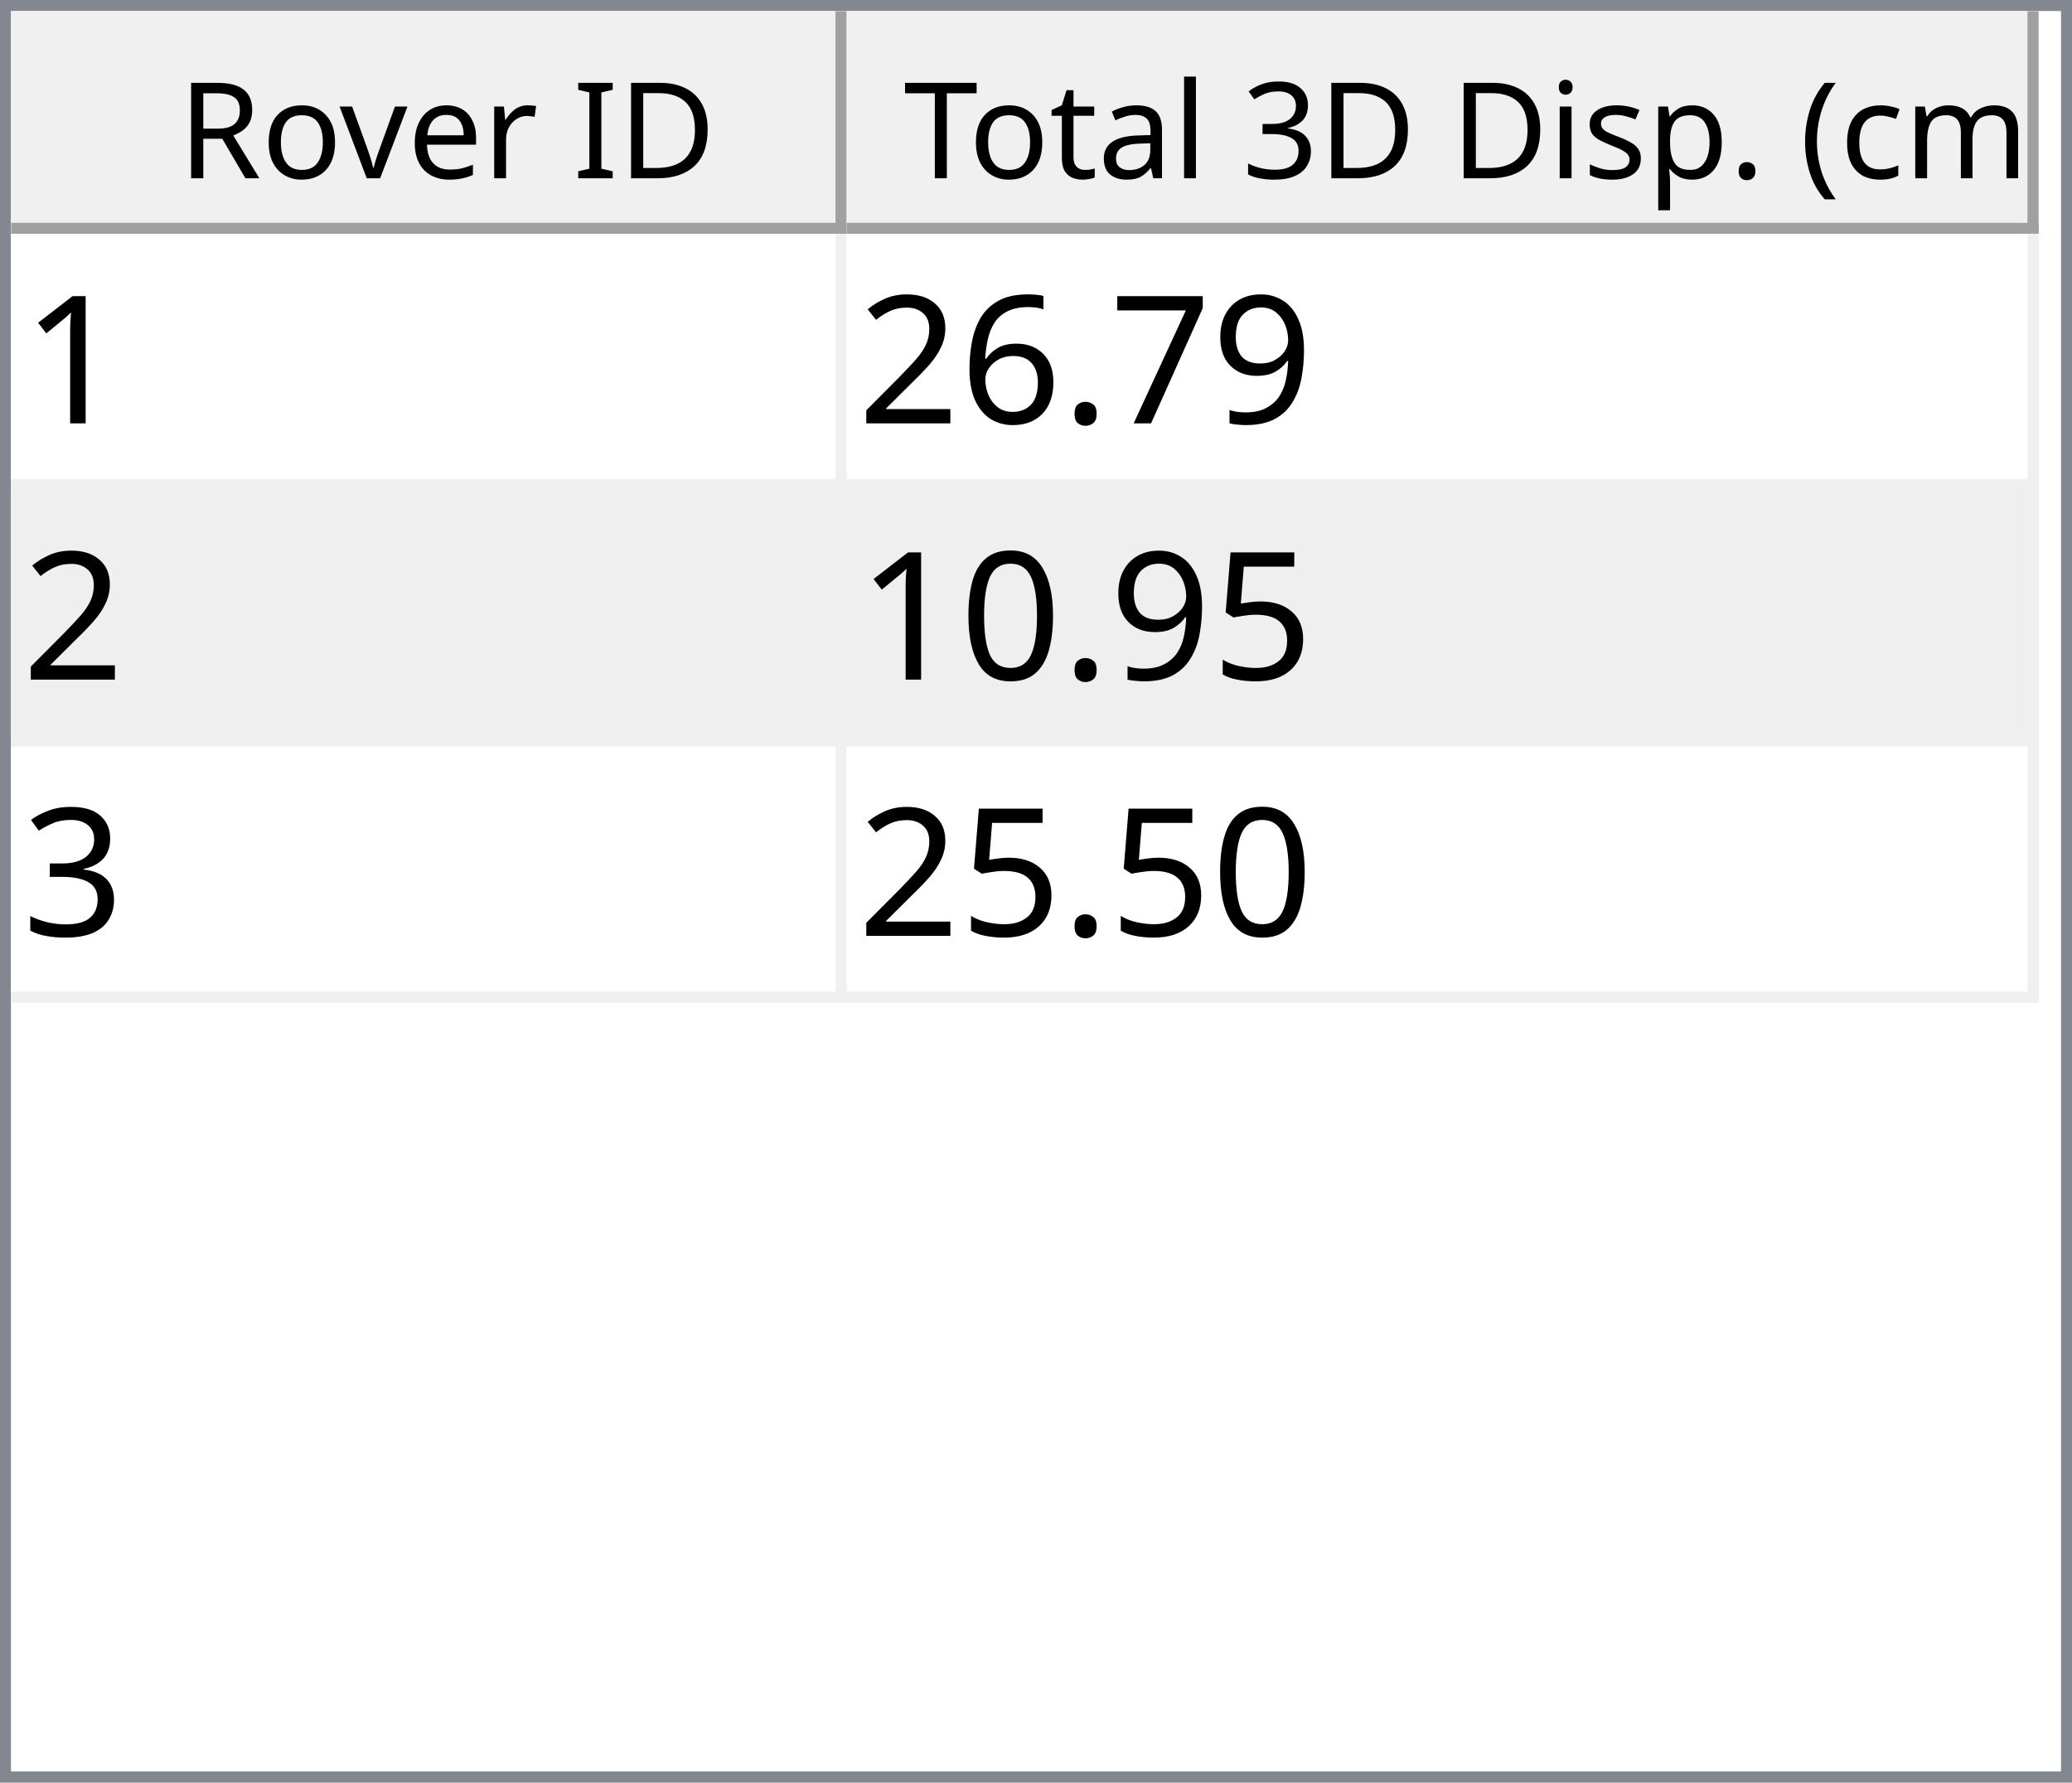
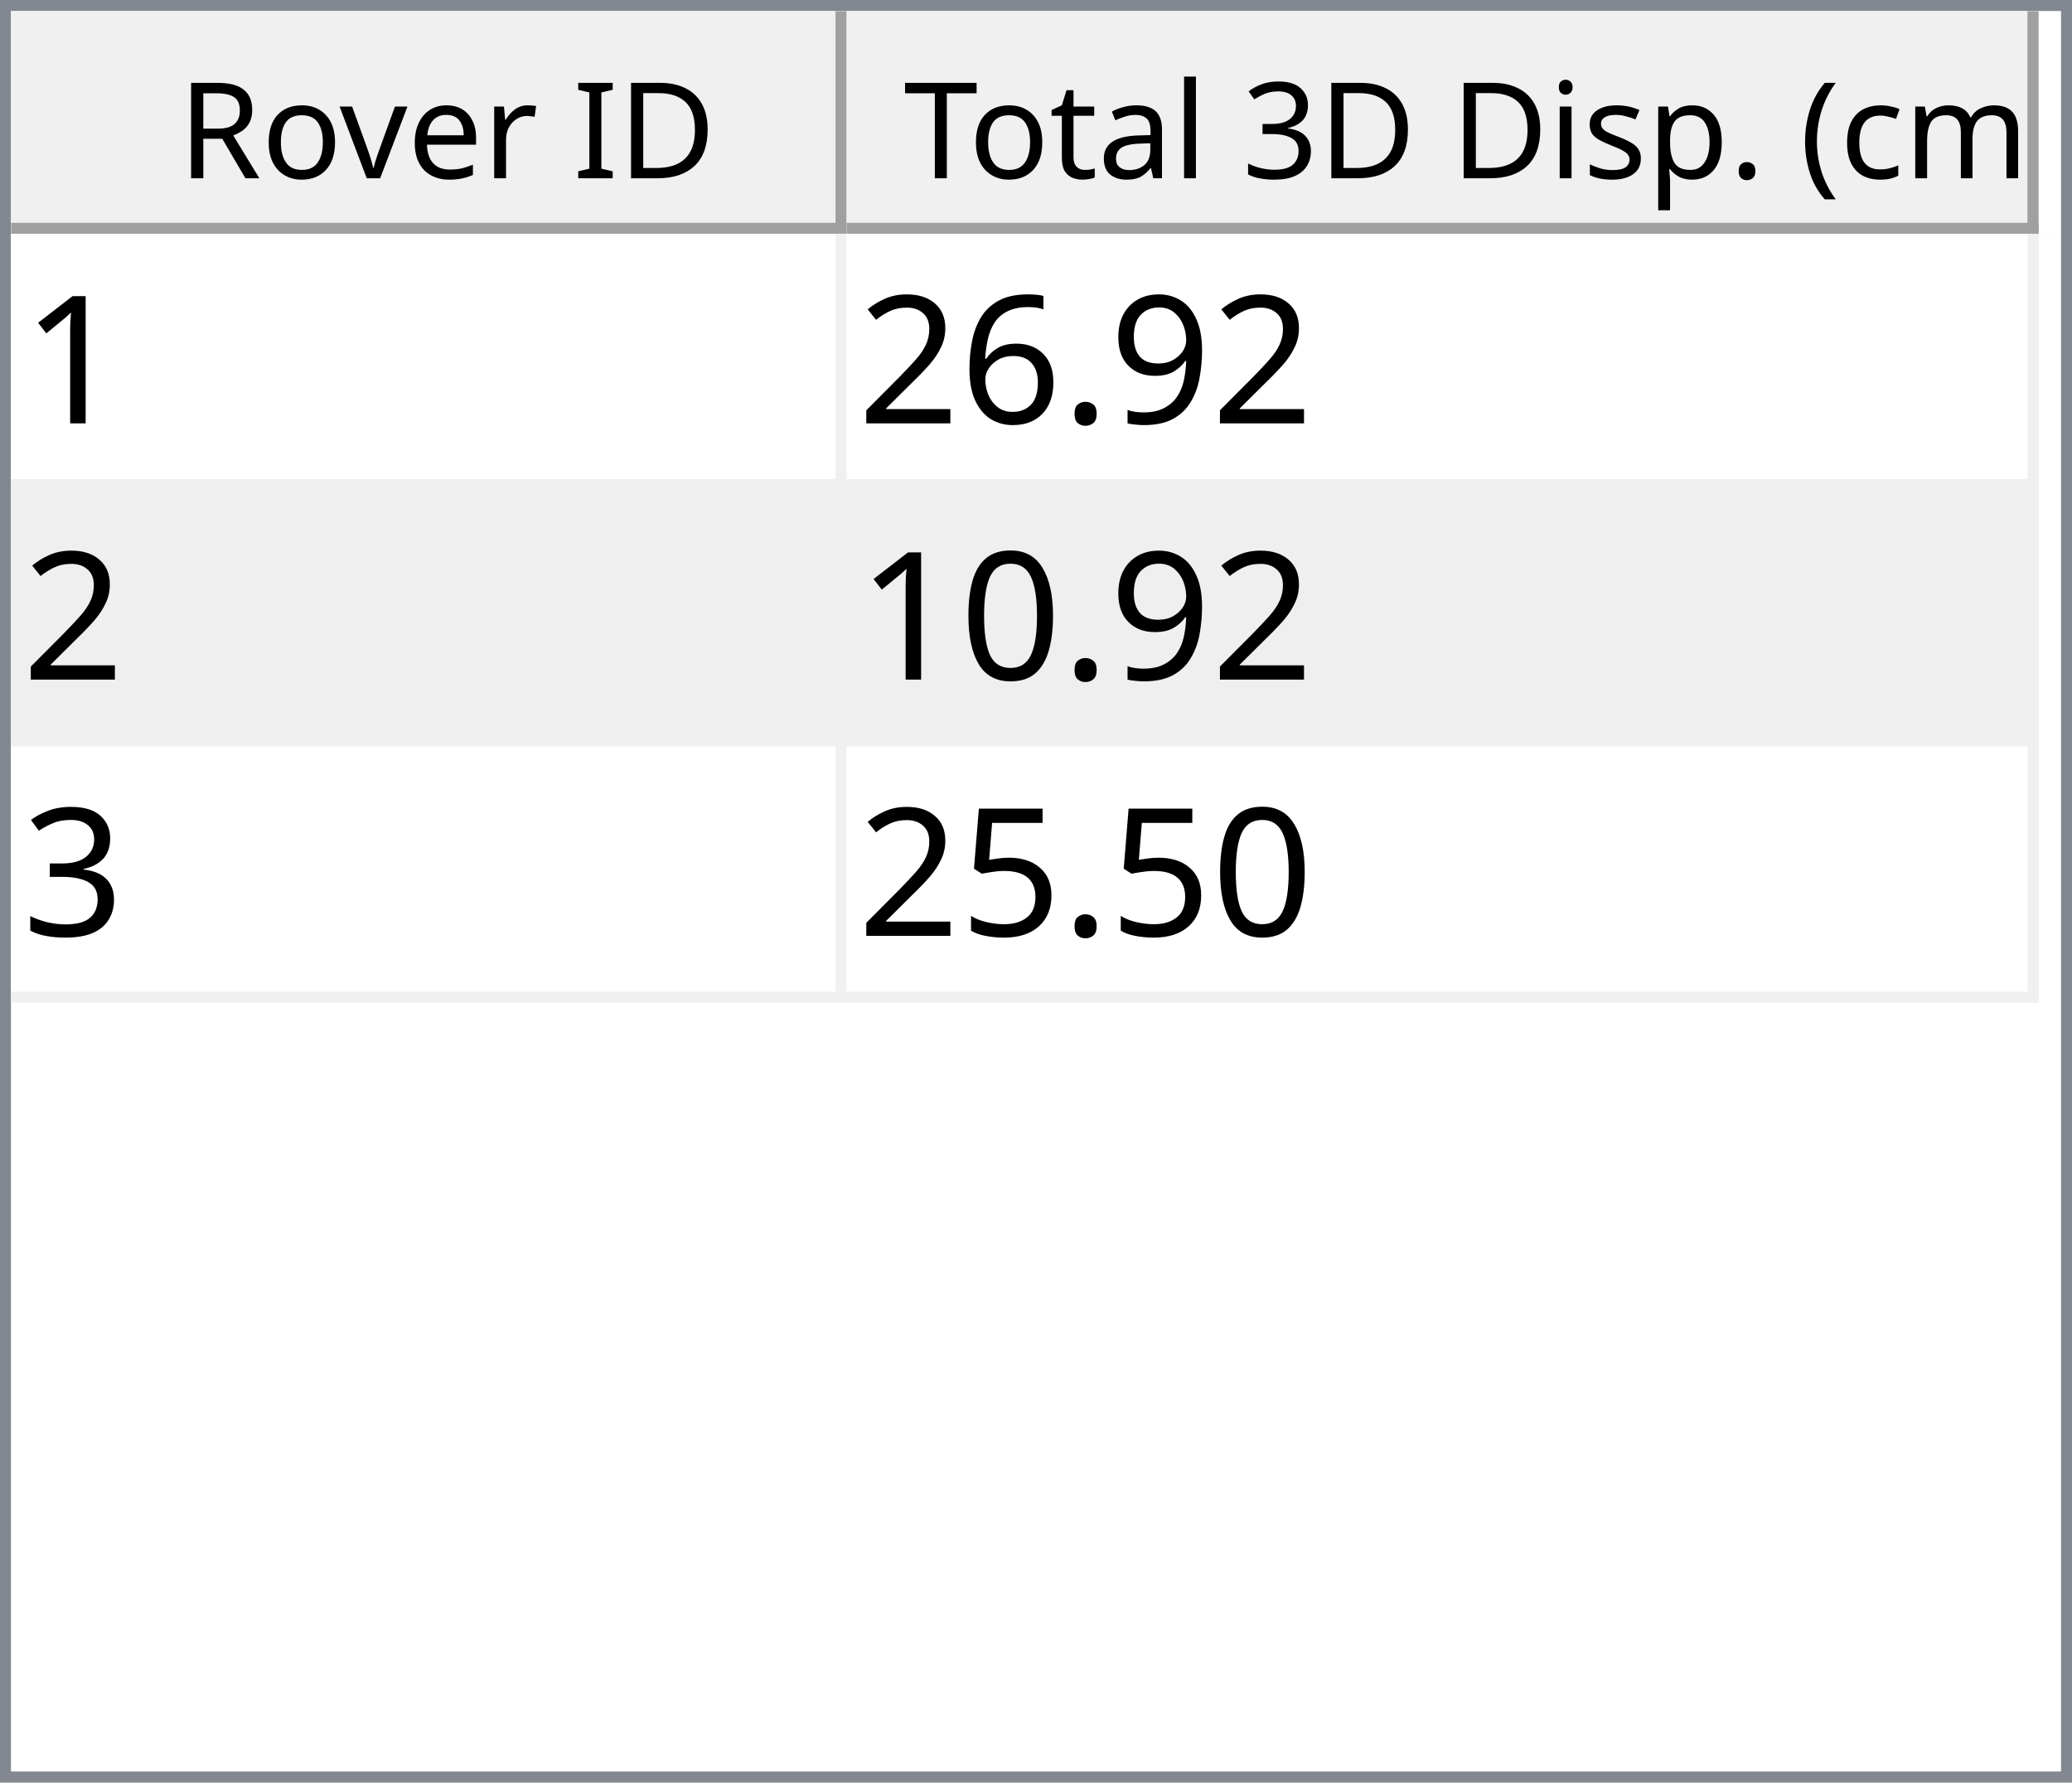
<svg xmlns="http://www.w3.org/2000/svg" style="fill-opacity:1; color-rendering:auto; color-interpolation:auto; text-rendering:auto; stroke:black; stroke-linecap:square; stroke-miterlimit:10; shape-rendering:auto; stroke-opacity:1; fill:black; stroke-dasharray:none; font-weight:normal; stroke-width:1; font-family:'Dialog'; font-style:normal; stroke-linejoin:miter; font-size:12px; stroke-dashoffset:0; image-rendering:auto;" width="186" height="160">
  <defs id="genericDefs" />
  <g>
    <defs id="defs1">
      <clipPath clipPathUnits="userSpaceOnUse" id="clipPath1">
        <path d="M0 0 L186 0 L186 160 L0 160 L0 0 Z" />
      </clipPath>
      <clipPath clipPathUnits="userSpaceOnUse" id="clipPath2">
        <path d="M0 0 L0 160 L186 160 L186 0 Z" />
      </clipPath>
      <clipPath clipPathUnits="userSpaceOnUse" id="clipPath3">
        <path d="M0 0 L0 20 L184 20 L184 0 Z" />
      </clipPath>
      <clipPath clipPathUnits="userSpaceOnUse" id="clipPath4">
        <path d="M0 0 L0 20 L75 20 L75 0 Z" />
      </clipPath>
      <clipPath clipPathUnits="userSpaceOnUse" id="clipPath5">
        <path d="M1 1 L1 19 L74 19 L74 1 Z" />
      </clipPath>
      <clipPath clipPathUnits="userSpaceOnUse" id="clipPath6">
        <path d="M0 0 L0 18 L73 18 L73 0 Z" />
      </clipPath>
      <clipPath clipPathUnits="userSpaceOnUse" id="clipPath7">
        <path d="M-0.5 -0.5 L-0.5 19.5 L74.5 19.5 L74.5 -0.5 Z" />
      </clipPath>
      <clipPath clipPathUnits="userSpaceOnUse" id="clipPath8">
        <path d="M0 0 L0 20 L107 20 L107 0 Z" />
      </clipPath>
      <clipPath clipPathUnits="userSpaceOnUse" id="clipPath9">
        <path d="M1 1 L1 19 L106 19 L106 1 Z" />
      </clipPath>
      <clipPath clipPathUnits="userSpaceOnUse" id="clipPath10">
        <path d="M0 0 L0 18 L105 18 L105 0 Z" />
      </clipPath>
      <clipPath clipPathUnits="userSpaceOnUse" id="clipPath11">
        <path d="M-0.5 -0.5 L-0.5 19.5 L106.5 19.5 L106.5 -0.5 Z" />
      </clipPath>
      <clipPath clipPathUnits="userSpaceOnUse" id="clipPath12">
        <path d="M0 0 L0 138 L184 138 L184 0 Z" />
      </clipPath>
      <clipPath clipPathUnits="userSpaceOnUse" id="clipPath13">
        <path d="M0 0 L0 69 L182 69 L182 0 Z" />
      </clipPath>
      <clipPath clipPathUnits="userSpaceOnUse" id="clipPath14">
        <path d="M-0.5 -0.5 L-0.5 68.5 L181.5 68.5 L181.5 -0.5 Z" />
      </clipPath>
      <clipPath clipPathUnits="userSpaceOnUse" id="clipPath15">
        <path d="M0 0 L0 22 L74 22 L74 0 Z" />
      </clipPath>
      <clipPath clipPathUnits="userSpaceOnUse" id="clipPath16">
        <path d="M0 0 L0 22 L106 22 L106 0 Z" />
      </clipPath>
      <font horiz-adv-x="64.551" id="font1">
        <font-face ascent="107.91" descent="25.098" units-per-em="100" style="font-style:normal; font-family:Segoe UI; font-weight:normal;" />
        <missing-glyph horiz-adv-x="64.551" d="M8.109 0 L8.109 68.266 L56.453 68.266 L56.453 0 L8.109 0 ZM15.328 7.234 L49.219 7.234 L49.219 61.031 L15.328 61.031 L15.328 7.234 Z" />
        <glyph unicode="D" horiz-adv-x="70.117" d="M9.188 0 L9.188 70.016 L28.516 70.016 Q65.531 70.016 65.531 35.891 Q65.531 19.672 55.25 9.836 Q44.969 0 27.734 0 L9.188 0 ZM17.391 62.594 L17.391 7.422 L27.828 7.422 Q41.609 7.422 49.273 14.797 Q56.938 22.172 56.938 35.688 Q56.938 62.594 28.328 62.594 L17.391 62.594 Z" />
        <glyph unicode="I" horiz-adv-x="26.611" d="M17.391 0 L9.188 0 L9.188 70.016 L17.391 70.016 L17.391 0 Z" />
        <glyph unicode=" " horiz-adv-x="27.393" d="" />
        <glyph unicode="r" horiz-adv-x="34.766" d="M34.188 41.891 Q32.078 43.5 28.125 43.5 Q23 43.5 19.555 38.672 Q16.109 33.844 16.109 25.484 L16.109 0 L8.109 0 L8.109 50 L16.109 50 L16.109 39.703 L16.312 39.703 Q18.016 44.969 21.531 47.922 Q25.047 50.875 29.391 50.875 Q32.516 50.875 34.188 50.203 L34.188 41.891 Z" />
        <glyph unicode="e" horiz-adv-x="52.295" d="M48.297 23 L12.984 23 Q13.188 14.656 17.484 10.109 Q21.781 5.562 29.297 5.562 Q37.75 5.562 44.828 11.141 L44.828 3.609 Q38.234 -1.172 27.391 -1.172 Q16.797 -1.172 10.742 5.641 Q4.688 12.453 4.688 24.812 Q4.688 36.469 11.305 43.82 Q17.922 51.172 27.734 51.172 Q37.547 51.172 42.922 44.828 Q48.297 38.484 48.297 27.203 L48.297 23 ZM40.094 29.781 Q40.047 36.719 36.75 40.578 Q33.453 44.438 27.594 44.438 Q21.922 44.438 17.969 40.383 Q14.016 36.328 13.094 29.781 L40.094 29.781 Z" />
        <glyph unicode="v" horiz-adv-x="47.9" d="M47.406 50 L27.484 0 L19.625 0 L0.688 50 L9.469 50 L22.172 13.672 Q23.578 9.672 23.922 6.688 L24.125 6.688 Q24.609 10.453 25.688 13.484 L38.969 50 L47.406 50 Z" />
        <glyph unicode="o" horiz-adv-x="58.594" d="M29 -1.172 Q17.922 -1.172 11.305 5.836 Q4.688 12.844 4.688 24.422 Q4.688 37.016 11.57 44.094 Q18.453 51.172 30.172 51.172 Q41.359 51.172 47.633 44.289 Q53.906 37.406 53.906 25.203 Q53.906 13.234 47.141 6.031 Q40.375 -1.172 29 -1.172 ZM29.594 44.438 Q21.875 44.438 17.383 39.188 Q12.891 33.938 12.891 24.703 Q12.891 15.828 17.43 10.695 Q21.969 5.562 29.594 5.562 Q37.359 5.562 41.531 10.594 Q45.703 15.625 45.703 24.906 Q45.703 34.281 41.531 39.359 Q37.359 44.438 29.594 44.438 Z" />
        <glyph unicode="R" horiz-adv-x="59.814" d="M59.375 0 L49.609 0 L37.891 19.625 Q36.281 22.359 34.766 24.289 Q33.25 26.219 31.664 27.438 Q30.078 28.656 28.25 29.219 Q26.422 29.781 24.125 29.781 L17.391 29.781 L17.391 0 L9.188 0 L9.188 70.016 L30.078 70.016 Q34.672 70.016 38.555 68.867 Q42.438 67.719 45.289 65.375 Q48.141 63.031 49.758 59.547 Q51.375 56.062 51.375 51.375 Q51.375 47.703 50.273 44.656 Q49.172 41.609 47.148 39.211 Q45.125 36.812 42.266 35.133 Q39.406 33.453 35.844 32.516 L35.844 32.328 Q37.594 31.547 38.891 30.547 Q40.188 29.547 41.359 28.18 Q42.531 26.812 43.68 25.078 Q44.828 23.344 46.234 21.047 L59.375 0 ZM17.391 62.594 L17.391 37.203 L28.516 37.203 Q31.594 37.203 34.203 38.133 Q36.812 39.062 38.719 40.797 Q40.625 42.531 41.703 45.047 Q42.781 47.562 42.781 50.688 Q42.781 56.297 39.141 59.445 Q35.5 62.594 28.609 62.594 L17.391 62.594 Z" />
        <glyph unicode=")" horiz-adv-x="30.176" d="M8.297 -15.922 L1.172 -15.922 Q16.406 2.344 16.406 26.812 Q16.406 51.469 1.078 70.016 L8.297 70.016 Q23.531 52.156 23.531 26.703 Q23.531 1.375 8.297 -15.922 Z" />
        <glyph unicode="m" horiz-adv-x="86.133" d="M79.109 0 L71.094 0 L71.094 28.719 Q71.094 37.016 68.531 40.727 Q65.969 44.438 59.906 44.438 Q54.781 44.438 51.195 39.75 Q47.609 35.062 47.609 28.516 L47.609 0 L39.594 0 L39.594 29.688 Q39.594 44.438 28.219 44.438 Q22.953 44.438 19.531 40.016 Q16.109 35.594 16.109 28.516 L16.109 0 L8.109 0 L8.109 50 L16.109 50 L16.109 42.094 L16.312 42.094 Q21.625 51.172 31.844 51.172 Q36.969 51.172 40.773 48.312 Q44.578 45.453 46 40.828 Q51.562 51.172 62.594 51.172 Q79.109 51.172 79.109 30.812 L79.109 0 Z" />
        <glyph unicode="c" horiz-adv-x="46.191" d="M42.188 2.297 Q36.422 -1.172 28.516 -1.172 Q17.828 -1.172 11.258 5.789 Q4.688 12.75 4.688 23.828 Q4.688 36.188 11.766 43.68 Q18.844 51.172 30.672 51.172 Q37.25 51.172 42.281 48.734 L42.281 40.531 Q36.719 44.438 30.375 44.438 Q22.703 44.438 17.797 38.945 Q12.891 33.453 12.891 24.516 Q12.891 15.719 17.508 10.641 Q22.125 5.562 29.891 5.562 Q36.422 5.562 42.188 9.906 L42.188 2.297 Z" />
        <glyph unicode="(" horiz-adv-x="30.176" d="M29.109 -15.922 L21.969 -15.922 Q6.844 1.375 6.844 26.703 Q6.844 52.156 21.969 70.016 L29.203 70.016 Q13.875 51.469 13.875 26.812 Q13.875 2.344 29.109 -15.922 Z" />
        <glyph unicode="." horiz-adv-x="21.68" d="M10.891 -1.078 Q8.641 -1.078 7.055 0.539 Q5.469 2.156 5.469 4.391 Q5.469 6.641 7.055 8.273 Q8.641 9.906 10.891 9.906 Q13.188 9.906 14.797 8.273 Q16.406 6.641 16.406 4.391 Q16.406 2.156 14.797 0.539 Q13.188 -1.078 10.891 -1.078 Z" />
        <glyph unicode="p" horiz-adv-x="58.789" d="M16.312 7.234 L16.109 7.234 L16.109 -23 L8.109 -23 L8.109 50 L16.109 50 L16.109 41.219 L16.312 41.219 Q22.219 51.172 33.594 51.172 Q43.266 51.172 48.688 44.461 Q54.109 37.75 54.109 26.469 Q54.109 13.922 48 6.375 Q41.891 -1.172 31.297 -1.172 Q21.578 -1.172 16.312 7.234 ZM16.109 27.391 L16.109 20.406 Q16.109 14.203 20.141 9.883 Q24.172 5.562 30.375 5.562 Q37.641 5.562 41.773 11.133 Q45.906 16.703 45.906 26.609 Q45.906 34.969 42.047 39.703 Q38.188 44.438 31.594 44.438 Q24.609 44.438 20.359 39.578 Q16.109 34.719 16.109 27.391 Z" />
        <glyph unicode="s" horiz-adv-x="42.432" d="M5.078 1.812 L5.078 10.406 Q11.625 5.562 19.484 5.562 Q30.031 5.562 30.031 12.594 Q30.031 14.594 29.125 15.992 Q28.219 17.391 26.68 18.461 Q25.141 19.531 23.07 20.383 Q21 21.234 18.609 22.172 Q15.281 23.484 12.766 24.828 Q10.25 26.172 8.57 27.859 Q6.891 29.547 6.031 31.695 Q5.172 33.844 5.172 36.719 Q5.172 40.234 6.789 42.945 Q8.406 45.656 11.086 47.484 Q13.766 49.312 17.211 50.242 Q20.656 51.172 24.312 51.172 Q30.812 51.172 35.938 48.922 L35.938 40.828 Q30.422 44.438 23.25 44.438 Q21 44.438 19.195 43.922 Q17.391 43.406 16.094 42.477 Q14.797 41.547 14.086 40.258 Q13.375 38.969 13.375 37.406 Q13.375 35.453 14.086 34.133 Q14.797 32.812 16.164 31.789 Q17.531 30.766 19.484 29.938 Q21.438 29.109 23.922 28.125 Q27.25 26.859 29.883 25.516 Q32.516 24.172 34.375 22.484 Q36.234 20.797 37.234 18.602 Q38.234 16.406 38.234 13.375 Q38.234 9.672 36.602 6.938 Q34.969 4.203 32.234 2.398 Q29.5 0.594 25.93 -0.289 Q22.359 -1.172 18.453 -1.172 Q10.75 -1.172 5.078 1.812 Z" />
        <glyph unicode="i" horiz-adv-x="24.219" d="M12.203 62.703 Q10.062 62.703 8.547 64.164 Q7.031 65.625 7.031 67.875 Q7.031 70.125 8.547 71.609 Q10.062 73.094 12.203 73.094 Q14.406 73.094 15.945 71.609 Q17.484 70.125 17.484 67.875 Q17.484 65.719 15.945 64.211 Q14.406 62.703 12.203 62.703 ZM16.109 0 L8.109 0 L8.109 50 L16.109 50 L16.109 0 Z" />
        <glyph unicode="3" horiz-adv-x="53.906" d="M46.531 19.828 Q46.531 15.094 44.75 11.211 Q42.969 7.328 39.719 4.57 Q36.469 1.812 31.93 0.297 Q27.391 -1.219 21.922 -1.219 Q11.922 -1.219 6 2.594 L6 11.188 Q13.094 5.609 22.219 5.609 Q25.875 5.609 28.828 6.539 Q31.781 7.469 33.906 9.227 Q36.031 10.984 37.18 13.477 Q38.328 15.969 38.328 19.094 Q38.328 32.812 18.797 32.812 L12.984 32.812 L12.984 39.594 L18.5 39.594 Q35.797 39.594 35.797 52.484 Q35.797 64.406 22.609 64.406 Q15.188 64.406 8.688 59.422 L8.688 67.188 Q15.375 71.188 24.609 71.188 Q29 71.188 32.57 69.969 Q36.141 68.75 38.68 66.555 Q41.219 64.359 42.609 61.281 Q44 58.203 44 54.5 Q44 40.672 30.031 36.719 L30.031 36.531 Q33.594 36.141 36.625 34.797 Q39.656 33.453 41.852 31.305 Q44.047 29.156 45.289 26.25 Q46.531 23.344 46.531 19.828 Z" />
        <glyph unicode="l" horiz-adv-x="24.219" d="M16.109 0 L8.109 0 L8.109 74.031 L16.109 74.031 L16.109 0 Z" />
        <glyph unicode="a" horiz-adv-x="50.879" d="M43.891 0 L35.891 0 L35.891 7.812 L35.688 7.812 Q30.469 -1.172 20.312 -1.172 Q12.844 -1.172 8.617 2.781 Q4.391 6.734 4.391 13.281 Q4.391 27.297 20.906 29.594 L35.891 31.688 Q35.891 44.438 25.594 44.438 Q16.547 44.438 9.281 38.281 L9.281 46.484 Q16.656 51.172 26.266 51.172 Q43.891 51.172 43.891 32.516 L43.891 0 ZM35.891 25.297 L23.828 23.641 Q18.266 22.859 15.43 20.875 Q12.594 18.891 12.594 13.875 Q12.594 10.203 15.211 7.883 Q17.828 5.562 22.172 5.562 Q28.125 5.562 32.008 9.742 Q35.891 13.922 35.891 20.312 L35.891 25.297 Z" />
        <glyph unicode="t" horiz-adv-x="33.887" d="M31.297 0.484 Q28.469 -1.078 23.828 -1.078 Q10.688 -1.078 10.688 13.578 L10.688 43.172 L2.094 43.172 L2.094 50 L10.688 50 L10.688 62.203 L18.703 64.797 L18.703 50 L31.297 50 L31.297 43.172 L18.703 43.172 L18.703 14.984 Q18.703 9.969 20.414 7.82 Q22.125 5.672 26.078 5.672 Q29.109 5.672 31.297 7.328 L31.297 0.484 Z" />
        <glyph unicode="T" horiz-adv-x="52.393" d="M50.594 62.594 L30.375 62.594 L30.375 0 L22.172 0 L22.172 62.594 L2 62.594 L2 70.016 L50.594 70.016 L50.594 62.594 Z" />
      </font>
      <font horiz-adv-x="75.0" id="font2">
        <font-face ascent="100.537" descent="21.973" units-per-em="100" style="font-style:normal; font-family:sans-serif; font-weight:normal;" />
        <missing-glyph horiz-adv-x="75.0" d="M12.5 0 L12.5 62.5 L62.5 62.5 L62.5 0 L12.5 0 ZM14.062 1.562 L60.938 1.562 L60.938 60.938 L14.062 60.938 L14.062 1.562 Z" />
        <glyph unicode="1" horiz-adv-x="55.615" d="M37.25 0 L28.469 0 L28.469 56 Q25.297 52.984 20.141 49.953 Q14.984 46.922 10.891 45.406 L10.891 53.906 Q18.266 57.375 23.781 62.305 Q29.297 67.234 31.594 71.875 L37.25 71.875 L37.25 0 Z" />
        <glyph unicode="9" horiz-adv-x="55.615" d="M5.469 16.547 L13.922 17.328 Q14.984 11.375 18.016 8.688 Q21.047 6 25.781 6 Q29.828 6 32.883 7.859 Q35.938 9.719 37.891 12.82 Q39.844 15.922 41.164 21.195 Q42.484 26.469 42.484 31.938 Q42.484 32.516 42.438 33.688 Q39.797 29.5 35.234 26.883 Q30.672 24.266 25.344 24.266 Q16.453 24.266 10.305 30.711 Q4.156 37.156 4.156 47.703 Q4.156 58.594 10.578 65.234 Q17 71.875 26.656 71.875 Q33.641 71.875 39.43 68.117 Q45.219 64.359 48.219 57.398 Q51.219 50.438 51.219 37.25 Q51.219 23.531 48.242 15.406 Q45.266 7.281 39.383 3.031 Q33.5 -1.219 25.594 -1.219 Q17.188 -1.219 11.867 3.445 Q6.547 8.109 5.469 16.547 ZM41.453 48.141 Q41.453 55.719 37.43 60.156 Q33.406 64.594 27.734 64.594 Q21.875 64.594 17.531 59.812 Q13.188 55.031 13.188 47.406 Q13.188 40.578 17.312 36.305 Q21.438 32.031 27.484 32.031 Q33.594 32.031 37.523 36.305 Q41.453 40.578 41.453 48.141 Z" />
-         <glyph unicode="7" horiz-adv-x="55.615" d="M4.734 62.203 L4.734 70.656 L51.078 70.656 L51.078 63.812 Q44.234 56.547 37.523 44.484 Q30.812 32.422 27.156 19.672 Q24.516 10.688 23.781 0 L14.75 0 Q14.891 8.453 18.062 20.414 Q21.234 32.375 27.172 43.484 Q33.109 54.594 39.797 62.203 L4.734 62.203 Z" />
        <glyph unicode="." horiz-adv-x="27.783" d="M9.078 0 L9.078 10.016 L19.094 10.016 L19.094 0 L9.078 0 Z" />
        <glyph unicode="6" horiz-adv-x="55.615" d="M49.75 54.047 L41.016 53.375 Q39.844 58.547 37.703 60.891 Q34.125 64.656 28.906 64.656 Q24.703 64.656 21.531 62.312 Q17.391 59.281 14.992 53.469 Q12.594 47.656 12.5 36.922 Q15.672 41.75 20.266 44.094 Q24.859 46.438 29.891 46.438 Q38.672 46.438 44.852 39.969 Q51.031 33.5 51.031 23.25 Q51.031 16.5 48.125 10.719 Q45.219 4.938 40.141 1.859 Q35.062 -1.219 28.609 -1.219 Q17.625 -1.219 10.695 6.859 Q3.766 14.938 3.766 33.5 Q3.766 54.25 11.422 63.672 Q18.109 71.875 29.438 71.875 Q37.891 71.875 43.289 67.141 Q48.688 62.406 49.75 54.047 ZM13.875 23.188 Q13.875 18.656 15.797 14.508 Q17.719 10.359 21.188 8.18 Q24.656 6 28.469 6 Q34.031 6 38.039 10.492 Q42.047 14.984 42.047 22.703 Q42.047 30.125 38.086 34.398 Q34.125 38.672 28.125 38.672 Q22.172 38.672 18.023 34.398 Q13.875 30.125 13.875 23.188 Z" />
        <glyph unicode="2" horiz-adv-x="55.615" d="M50.344 8.453 L50.344 0 L3.031 0 Q2.938 3.172 4.047 6.109 Q5.859 10.938 9.836 15.625 Q13.812 20.312 21.344 26.469 Q33.016 36.031 37.117 41.625 Q41.219 47.219 41.219 52.203 Q41.219 57.422 37.477 61.008 Q33.734 64.594 27.734 64.594 Q21.391 64.594 17.578 60.789 Q13.766 56.984 13.719 50.25 L4.688 51.172 Q5.609 61.281 11.664 66.578 Q17.719 71.875 27.938 71.875 Q38.234 71.875 44.242 66.164 Q50.25 60.453 50.25 52 Q50.25 47.703 48.492 43.555 Q46.734 39.406 42.656 34.812 Q38.578 30.219 29.109 22.219 Q21.188 15.578 18.945 13.211 Q16.703 10.844 15.234 8.453 L50.344 8.453 Z" />
-         <glyph unicode="5" horiz-adv-x="55.615" d="M4.156 18.75 L13.375 19.531 Q14.406 12.797 18.141 9.398 Q21.875 6 27.156 6 Q33.5 6 37.891 10.789 Q42.281 15.578 42.281 23.484 Q42.281 31 38.062 35.352 Q33.844 39.703 27 39.703 Q22.75 39.703 19.336 37.773 Q15.922 35.844 13.969 32.766 L5.719 33.844 L12.641 70.609 L48.25 70.609 L48.25 62.203 L19.672 62.203 L15.828 42.969 Q22.266 47.469 29.344 47.469 Q38.719 47.469 45.164 40.969 Q51.609 34.469 51.609 24.266 Q51.609 14.547 45.953 7.469 Q39.062 -1.219 27.156 -1.219 Q17.391 -1.219 11.211 4.25 Q5.031 9.719 4.156 18.75 Z" />
        <glyph unicode="0" horiz-adv-x="55.615" d="M4.156 35.297 Q4.156 48 6.766 55.742 Q9.375 63.484 14.523 67.68 Q19.672 71.875 27.484 71.875 Q33.25 71.875 37.594 69.555 Q41.938 67.234 44.773 62.867 Q47.609 58.5 49.219 52.227 Q50.828 45.953 50.828 35.297 Q50.828 22.703 48.242 14.969 Q45.656 7.234 40.508 3.008 Q35.359 -1.219 27.484 -1.219 Q17.141 -1.219 11.234 6.203 Q4.156 15.141 4.156 35.297 ZM13.188 35.297 Q13.188 17.672 17.312 11.836 Q21.438 6 27.484 6 Q33.547 6 37.672 11.859 Q41.797 17.719 41.797 35.297 Q41.797 52.984 37.672 58.789 Q33.547 64.594 27.391 64.594 Q21.344 64.594 17.719 59.469 Q13.188 52.938 13.188 35.297 Z" />
        <glyph unicode="3" horiz-adv-x="55.615" d="M4.203 18.891 L12.984 20.062 Q14.5 12.594 18.141 9.297 Q21.781 6 27 6 Q33.203 6 37.477 10.297 Q41.75 14.594 41.75 20.953 Q41.75 27 37.797 30.93 Q33.844 34.859 27.734 34.859 Q25.25 34.859 21.531 33.891 L22.516 41.609 Q23.391 41.5 23.922 41.5 Q29.547 41.5 34.039 44.43 Q38.531 47.359 38.531 53.469 Q38.531 58.297 35.258 61.477 Q31.984 64.656 26.812 64.656 Q21.688 64.656 18.266 61.43 Q14.844 58.203 13.875 51.766 L5.078 53.328 Q6.688 62.156 12.398 67.016 Q18.109 71.875 26.609 71.875 Q32.469 71.875 37.398 69.359 Q42.328 66.844 44.945 62.5 Q47.562 58.156 47.562 53.266 Q47.562 48.641 45.07 44.828 Q42.578 41.016 37.703 38.766 Q44.047 37.312 47.562 32.695 Q51.078 28.078 51.078 21.141 Q51.078 11.766 44.242 5.25 Q37.406 -1.266 26.953 -1.266 Q17.531 -1.266 11.305 4.352 Q5.078 9.969 4.203 18.891 Z" />
+         <glyph unicode="5" horiz-adv-x="55.615" d="M4.156 18.75 L13.375 19.531 Q14.406 12.797 18.141 9.398 Q21.875 6 27.156 6 Q33.5 6 37.891 10.789 Q42.281 15.578 42.281 23.484 Q42.281 31 38.062 35.352 Q33.844 39.703 27 39.703 Q22.75 39.703 19.336 37.773 Q15.922 35.844 13.969 32.766 L5.719 33.844 L12.641 70.609 L48.25 70.609 L48.25 62.203 L19.672 62.203 L15.828 42.969 Q22.266 47.469 29.344 47.469 Q38.719 47.469 45.164 40.969 Q51.609 34.469 51.609 24.266 Q51.609 14.547 45.953 7.469 Q39.062 -1.219 27.156 -1.219 Q17.391 -1.219 11.211 4.25 Q5.031 9.719 4.156 18.75 Z" />
      </font>
    </defs>
    <g style="fill:white; stroke:white;">
      <rect x="0" y="0" width="186" style="clip-path:url(#clipPath1); stroke:none;" height="160" />
    </g>
    <g style="fill:white; text-rendering:optimizeSpeed; color-rendering:optimizeSpeed; image-rendering:optimizeSpeed; shape-rendering:crispEdges; stroke:white; color-interpolation:sRGB;">
      <rect x="0" width="186" height="160" y="0" style="stroke:none;" />
      <path style="stroke:none;" d="M0 160 L186 160 L186 0 L0 0 Z" />
    </g>
    <g style="fill:rgb(240,240,240); font-family:'Segoe UI'; stroke:rgb(240,240,240);">
      <rect x="0" y="0" width="186" style="clip-path:url(#clipPath2); stroke:none;" height="160" />
    </g>
    <g style="fill:rgb(130,135,144); font-family:'Segoe UI'; stroke:rgb(130,135,144);">
      <path d="M0 0 L186 0 L186 160 L0 160 L0 0 ZM1 1 L185 1 L185 159 L1 159 L1 1 Z" style="fill-rule:evenodd; clip-path:url(#clipPath2); stroke:none;" />
    </g>
    <g style="fill:white; font-family:'Segoe UI'; stroke:white;" transform="translate(1,1)">
      <rect x="0" y="0" width="184" style="clip-path:url(#clipPath3); stroke:none;" height="20" />
    </g>
    <g style="fill:rgb(240,240,240); font-family:'Segoe UI'; stroke:rgb(240,240,240);" transform="translate(1,1)">
      <rect x="0" y="0" width="75" style="clip-path:url(#clipPath4); stroke:none;" height="20" />
    </g>
    <g style="font-family:'Segoe UI';" transform="translate(2,2)">
      <text x="14" xml:space="preserve" y="14" style="clip-path:url(#clipPath6); stroke:none;">Rover ID</text>
    </g>
    <g style="fill:rgb(160,160,160); font-family:'Segoe UI'; stroke:rgb(160,160,160); stroke-linejoin:bevel;" transform="translate(1.5,1.5)">
      <line x1="74" x2="74" y1="0" style="fill:none; clip-path:url(#clipPath7);" y2="19" />
    </g>
    <g style="fill:rgb(160,160,160); font-family:'Segoe UI'; stroke:rgb(160,160,160); stroke-linejoin:bevel;" transform="matrix(1,0,0,1,1,1) translate(0.5,0.5)">
      <line x1="0" x2="74" y1="19" style="fill:none; clip-path:url(#clipPath7);" y2="19" />
    </g>
    <g style="fill:rgb(240,240,240); font-family:'Segoe UI'; stroke:rgb(240,240,240);" transform="translate(76,1)">
      <rect x="0" y="0" width="107" style="clip-path:url(#clipPath8); stroke:none;" height="20" />
    </g>
    <g style="font-family:'Segoe UI';" transform="translate(77,2)">
      <text x="1" xml:space="preserve" y="14" style="clip-path:url(#clipPath10); stroke:none;"> Total 3D Disp. (cm)</text>
    </g>
    <g style="fill:rgb(160,160,160); font-family:'Segoe UI'; stroke:rgb(160,160,160); stroke-linejoin:bevel;" transform="translate(76.5,1.5)">
      <line x1="106" x2="106" y1="0" style="fill:none; clip-path:url(#clipPath11);" y2="19" />
    </g>
    <g style="fill:rgb(160,160,160); font-family:'Segoe UI'; stroke:rgb(160,160,160); stroke-linejoin:bevel;" transform="matrix(1,0,0,1,76,1) translate(0.5,0.5)">
      <line x1="0" x2="106" y1="19" style="fill:none; clip-path:url(#clipPath11);" y2="19" />
    </g>
    <g style="fill:white; font-family:'Segoe UI'; stroke:white;" transform="translate(1,21)">
      <rect x="0" y="0" width="184" style="clip-path:url(#clipPath12); stroke:none;" height="138" />
    </g>
    <g style="fill:rgb(240,240,240); font-size:16px; font-family:sans-serif; stroke:rgb(240,240,240);" transform="translate(1,21)">
      <rect x="0" y="0" width="182" style="clip-path:url(#clipPath13); stroke:none;" height="69" />
      <line transform="translate(0.5,0.5)" x1="0" x2="181" y1="22" style="clip-path:url(#clipPath14); fill:none; stroke-linejoin:bevel;" y2="22" />
    </g>
    <g transform="matrix(1,0,0,1,1,21) translate(0.5,0.5)" style="fill:rgb(240,240,240); font-size:16px; font-family:sans-serif; stroke:rgb(240,240,240); stroke-linejoin:bevel;">
      <line x1="0" x2="181" y1="45" style="fill:none; clip-path:url(#clipPath14);" y2="45" />
    </g>
    <g transform="matrix(1,0,0,1,1,21) translate(0.5,0.5)" style="fill:rgb(240,240,240); font-size:16px; font-family:sans-serif; stroke:rgb(240,240,240); stroke-linejoin:bevel;">
      <line x1="0" x2="181" y1="68" style="fill:none; clip-path:url(#clipPath14);" y2="68" />
    </g>
    <g transform="matrix(1,0,0,1,1,21) translate(0.5,0.5)" style="fill:rgb(240,240,240); font-size:16px; font-family:sans-serif; stroke:rgb(240,240,240); stroke-linejoin:bevel;">
      <line x1="74" x2="74" y1="0" style="fill:none; clip-path:url(#clipPath14);" y2="68" />
    </g>
    <g transform="matrix(1,0,0,1,1,21) translate(0.5,0.5)" style="fill:rgb(240,240,240); font-size:16px; font-family:sans-serif; stroke:rgb(240,240,240); stroke-linejoin:bevel;">
      <line x1="181" x2="181" y1="0" style="fill:none; clip-path:url(#clipPath14);" y2="68" />
    </g>
    <g style="fill:white; font-size:16px; font-family:sans-serif; stroke:white;" transform="matrix(1,0,0,1,1,21)">
      <rect x="0" y="0" width="74" style="clip-path:url(#clipPath15); stroke:none;" height="22" />
      <text x="1" y="17" style="fill:black; clip-path:url(#clipPath15); stroke:none;" xml:space="preserve">1</text>
    </g>
    <g style="fill:white; font-size:16px; font-family:sans-serif; stroke:white;" transform="matrix(1,0,0,1,1,21) translate(75,0)">
      <rect x="0" y="0" width="106" style="clip-path:url(#clipPath16); stroke:none;" height="22" />
-       <text x="1" y="17" style="fill:black; clip-path:url(#clipPath16); stroke:none;" xml:space="preserve">26.79</text>
+       <text x="1" y="17" style="fill:black; clip-path:url(#clipPath16); stroke:none;" xml:space="preserve">26.92</text>
    </g>
    <g style="fill:rgb(239,239,239); font-size:16px; font-family:sans-serif; stroke:rgb(239,239,239);" transform="matrix(1,0,0,1,1,21) translate(0,23)">
      <rect x="0" y="0" width="74" style="clip-path:url(#clipPath15); stroke:none;" height="22" />
      <text x="1" y="17" style="fill:black; clip-path:url(#clipPath15); stroke:none;" xml:space="preserve">2</text>
    </g>
    <g style="fill:rgb(239,239,239); font-size:16px; font-family:sans-serif; stroke:rgb(239,239,239);" transform="matrix(1,0,0,1,1,21) translate(75,23)">
      <rect x="0" y="0" width="106" style="clip-path:url(#clipPath16); stroke:none;" height="22" />
-       <text x="1" y="17" style="fill:black; clip-path:url(#clipPath16); stroke:none;" xml:space="preserve">10.95</text>
+       <text x="1" y="17" style="fill:black; clip-path:url(#clipPath16); stroke:none;" xml:space="preserve">10.92</text>
    </g>
    <g style="fill:white; font-size:16px; font-family:sans-serif; stroke:white;" transform="matrix(1,0,0,1,1,21) translate(0,46)">
      <rect x="0" y="0" width="74" style="clip-path:url(#clipPath15); stroke:none;" height="22" />
      <text x="1" y="17" style="fill:black; clip-path:url(#clipPath15); stroke:none;" xml:space="preserve">3</text>
    </g>
    <g style="fill:white; font-size:16px; font-family:sans-serif; stroke:white;" transform="matrix(1,0,0,1,1,21) translate(75,46)">
      <rect x="0" y="0" width="106" style="clip-path:url(#clipPath16); stroke:none;" height="22" />
      <text x="1" y="17" style="fill:black; clip-path:url(#clipPath16); stroke:none;" xml:space="preserve">25.50</text>
    </g>
  </g>
</svg>
